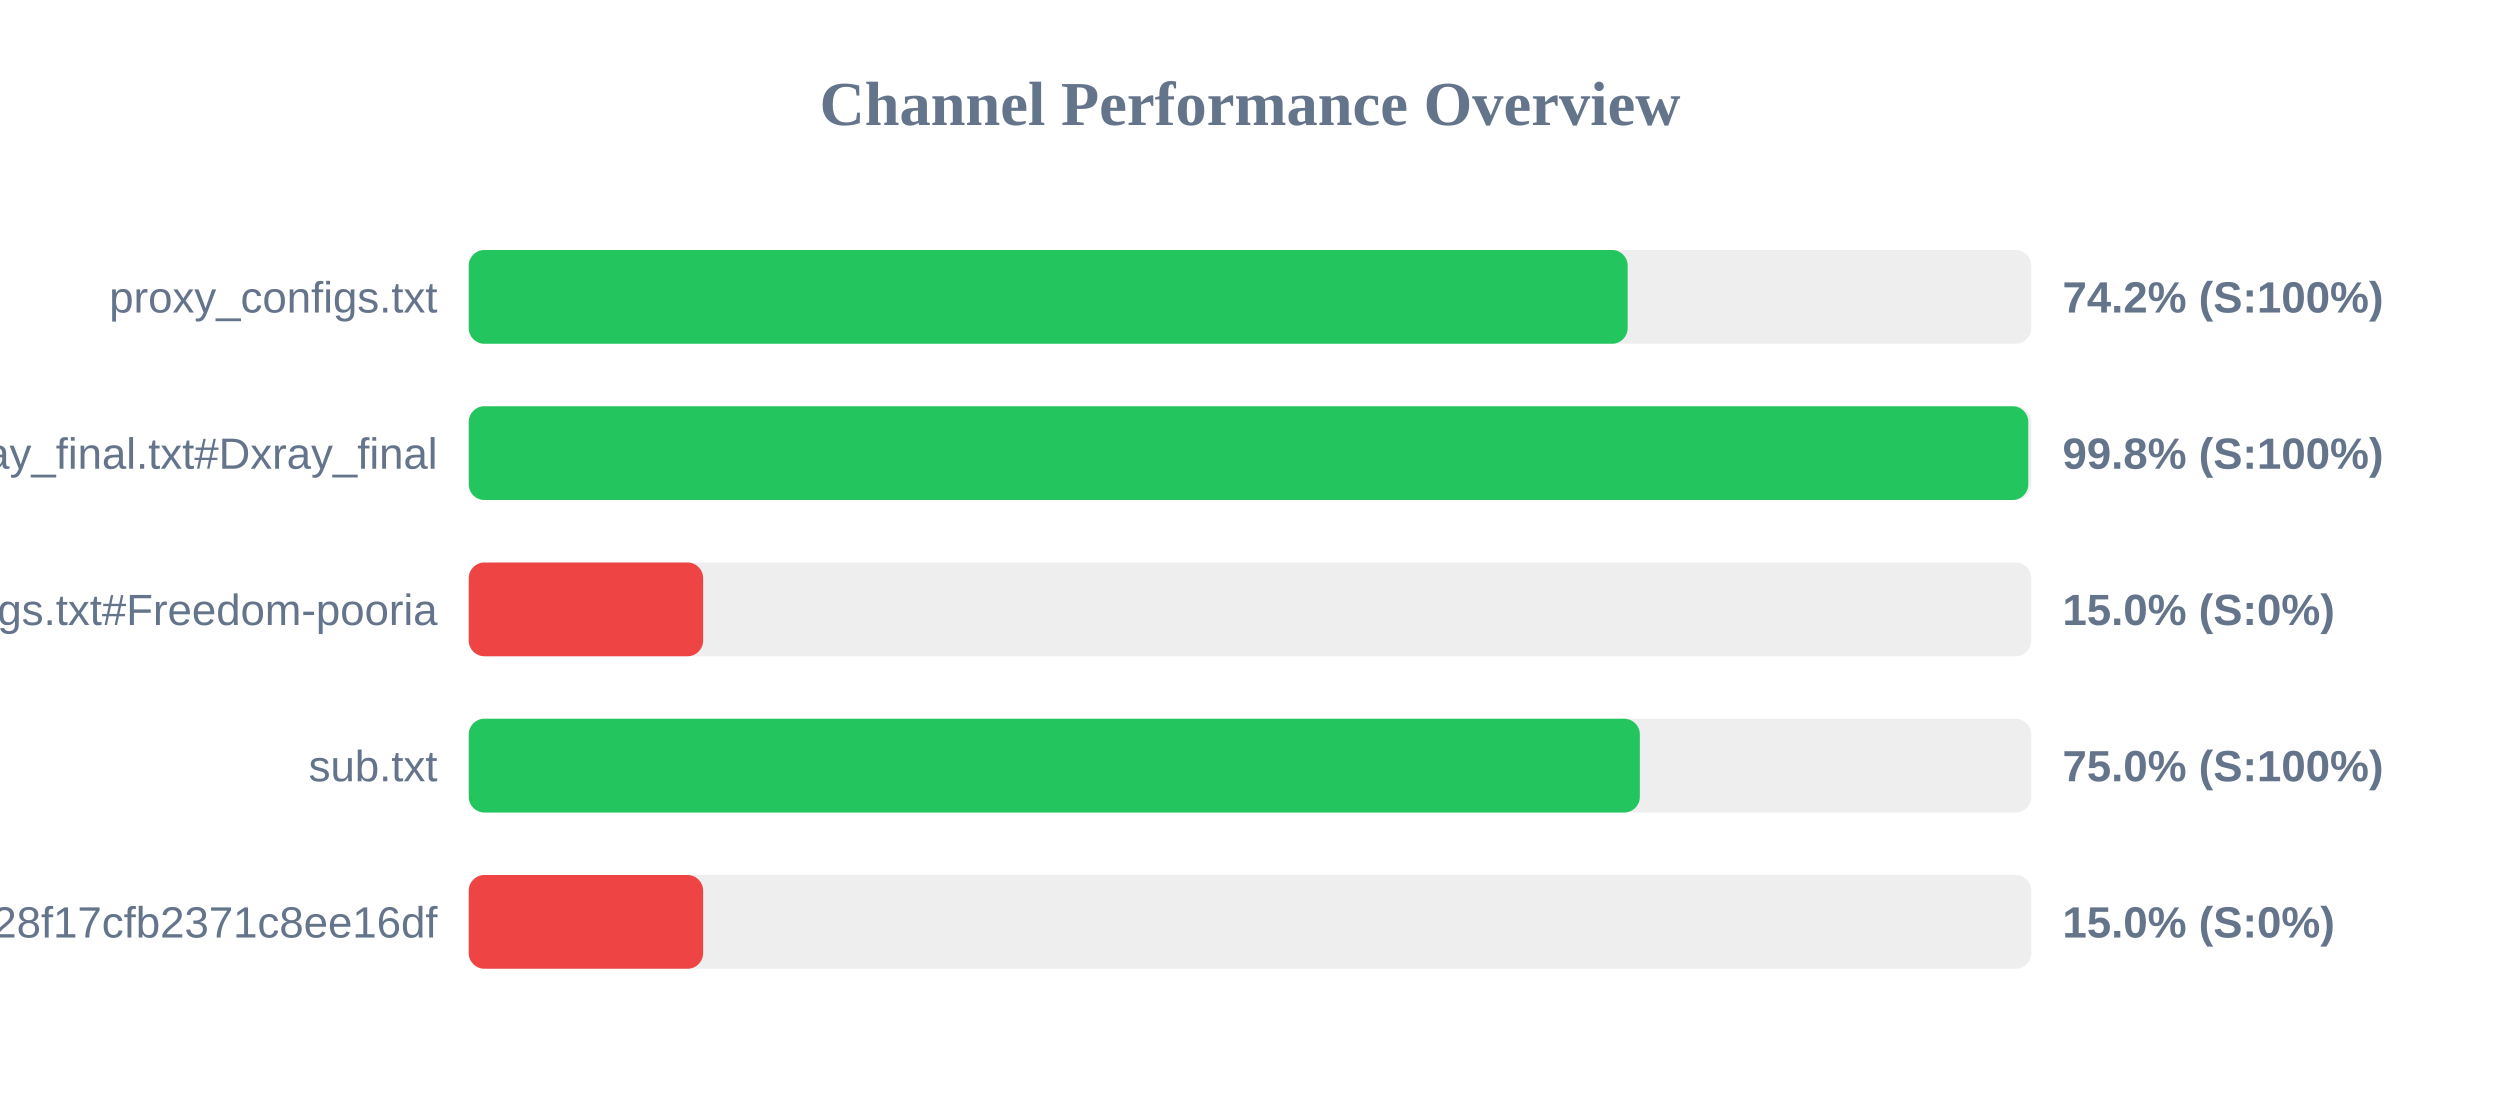
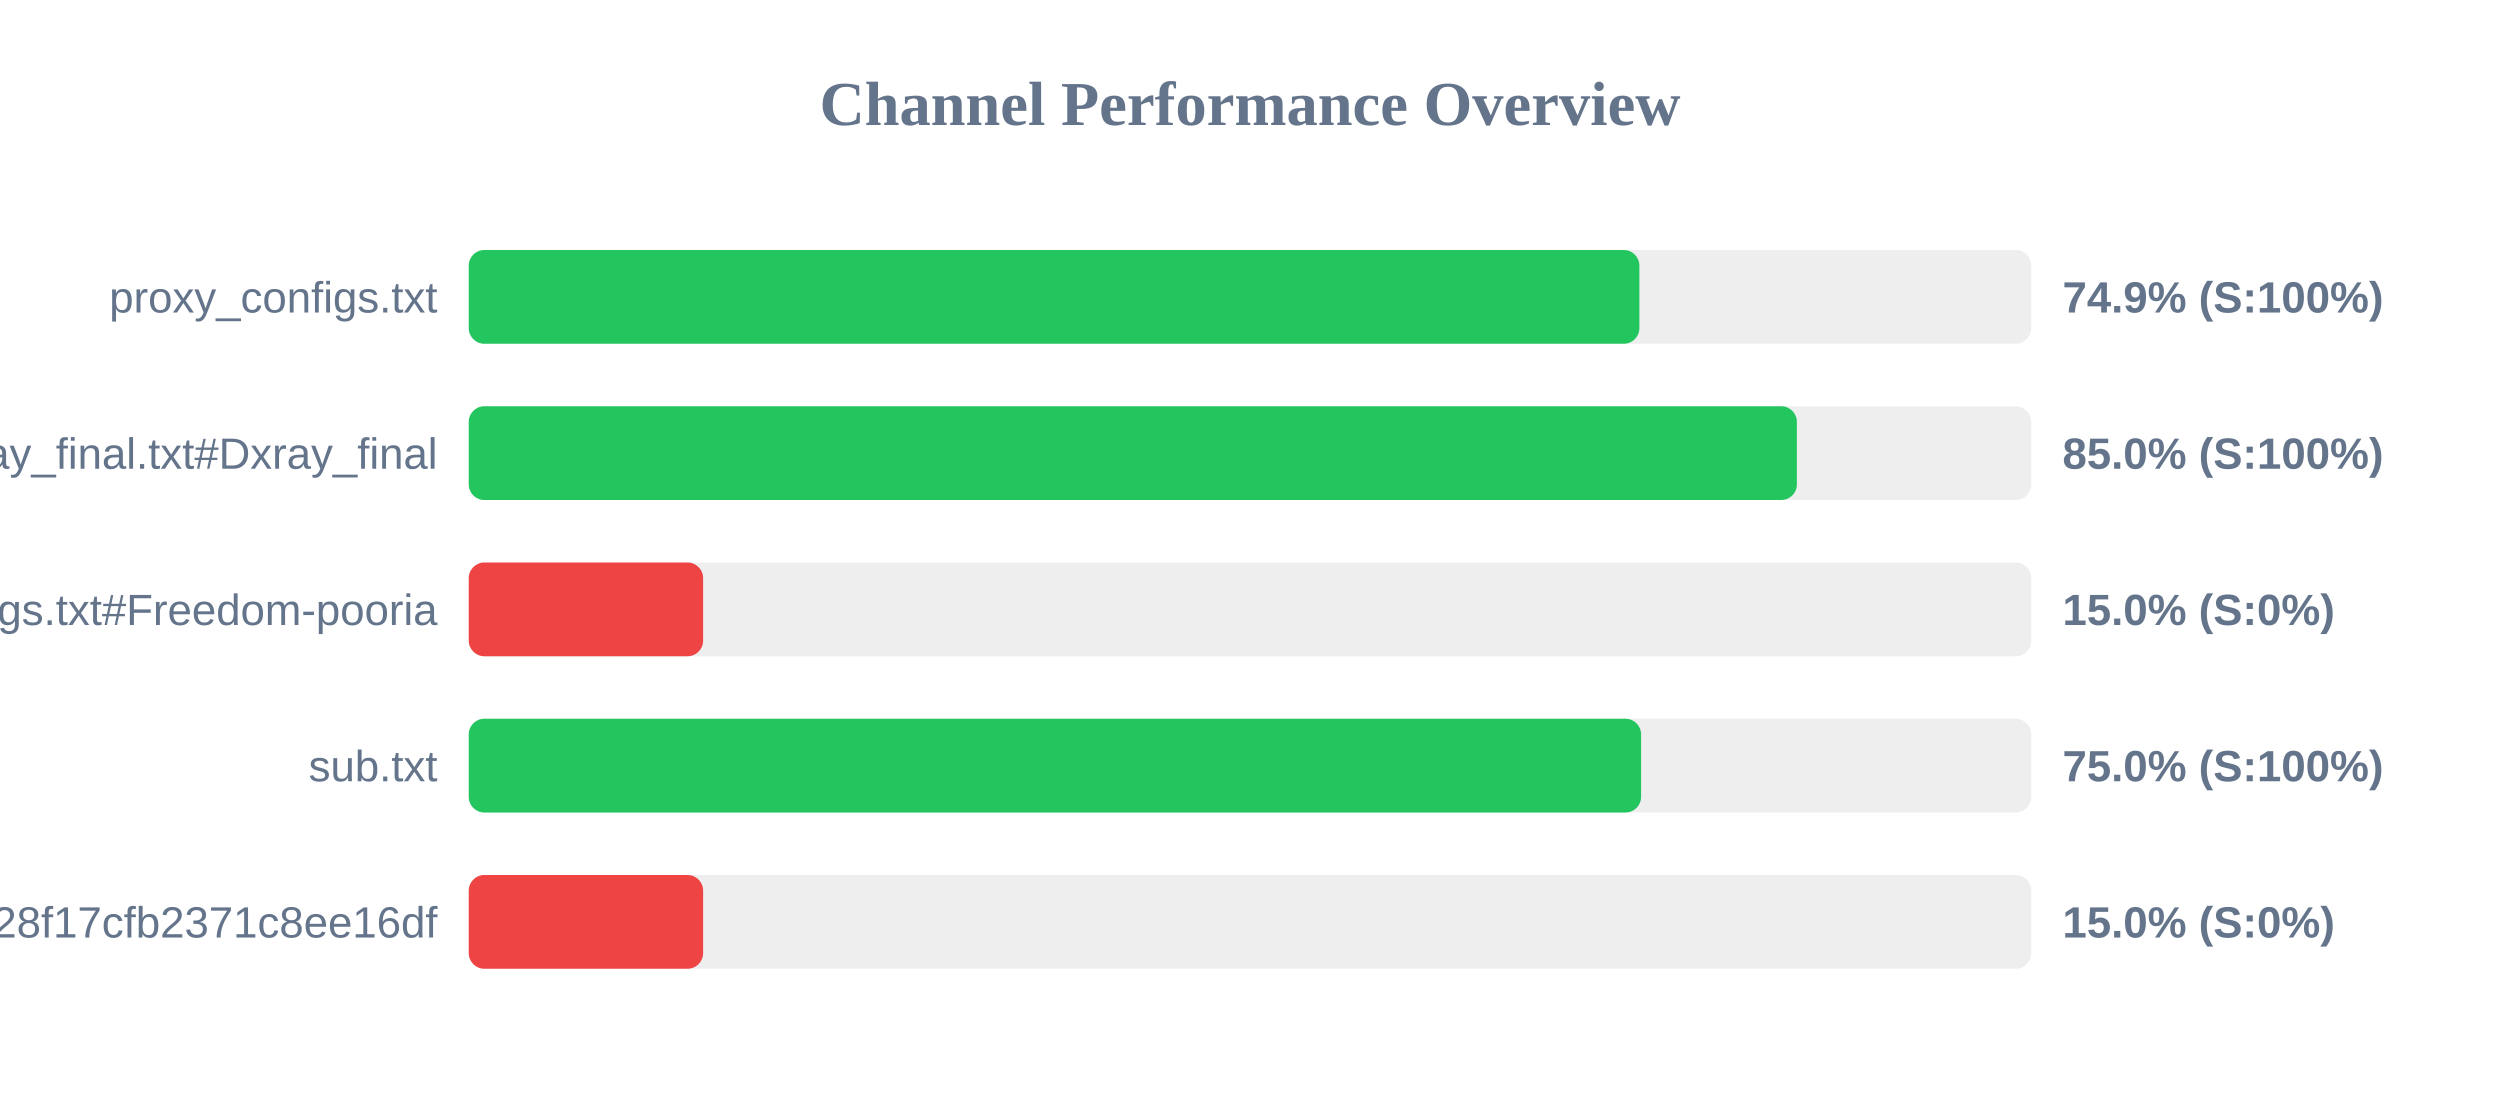
<svg xmlns="http://www.w3.org/2000/svg" width="800" height="350" version="1.1">
  <style>
        .row { font: 14px Arial; fill: #64748b; }
        .score { font: bold 14px Arial; fill: #64748b; }
    </style>
  <text x="400" y="40" text-anchor="middle" font-size="20px" font-weight="bold" fill="#64748b">Channel Performance Overview</text>
  <rect x="150" y="80" width="500" height="30" fill="#eee" rx="5" />
-   <rect x="150" y="80" width="370.85" height="30" fill="#22c55e" rx="5" />
+   <rect x="150" y="80" width="374.6" height="30" fill="#22c55e" rx="5" />
  <text x="140" y="100" text-anchor="end" class="row">proxy_configs.txt</text>
-   <text x="660" y="100" text-anchor="start" class="score">74.2% (S:100%)</text>
+   <text x="660" y="100" text-anchor="start" class="score">74.9% (S:100%)</text>
  <rect x="150" y="130" width="500" height="30" fill="#eee" rx="5" />
-   <rect x="150" y="130" width="499.05" height="30" fill="#22c55e" rx="5" />
+   <rect x="150" y="130" width="425.0" height="30" fill="#22c55e" rx="5" />
  <text x="140" y="150" text-anchor="end" class="row">xray_final.txt#Dxray_final</text>
-   <text x="660" y="150" text-anchor="start" class="score">99.8% (S:100%)</text>
+   <text x="660" y="150" text-anchor="start" class="score">85.0% (S:100%)</text>
  <rect x="150" y="180" width="500" height="30" fill="#eee" rx="5" />
  <rect x="150" y="180" width="75.0" height="30" fill="#ef4444" rx="5" />
  <text x="140" y="200" text-anchor="end" class="row">v2ray_configs.txt#Freedom-pooria</text>
  <text x="660" y="200" text-anchor="start" class="score">15.0% (S:0%)</text>
  <rect x="150" y="230" width="500" height="30" fill="#eee" rx="5" />
-   <rect x="150" y="230" width="374.75" height="30" fill="#22c55e" rx="5" />
+   <rect x="150" y="230" width="375.15" height="30" fill="#22c55e" rx="5" />
  <text x="140" y="250" text-anchor="end" class="row">sub.txt</text>
  <text x="660" y="250" text-anchor="start" class="score">75.0% (S:100%)</text>
  <rect x="150" y="280" width="500" height="30" fill="#eee" rx="5" />
  <rect x="150" y="280" width="75.0" height="30" fill="#ef4444" rx="5" />
  <text x="140" y="300" text-anchor="end" class="row">?token=fedfed7b41b828f17cfb2371c8ee16df</text>
  <text x="660" y="300" text-anchor="start" class="score">15.0% (S:0%)</text>
</svg>
